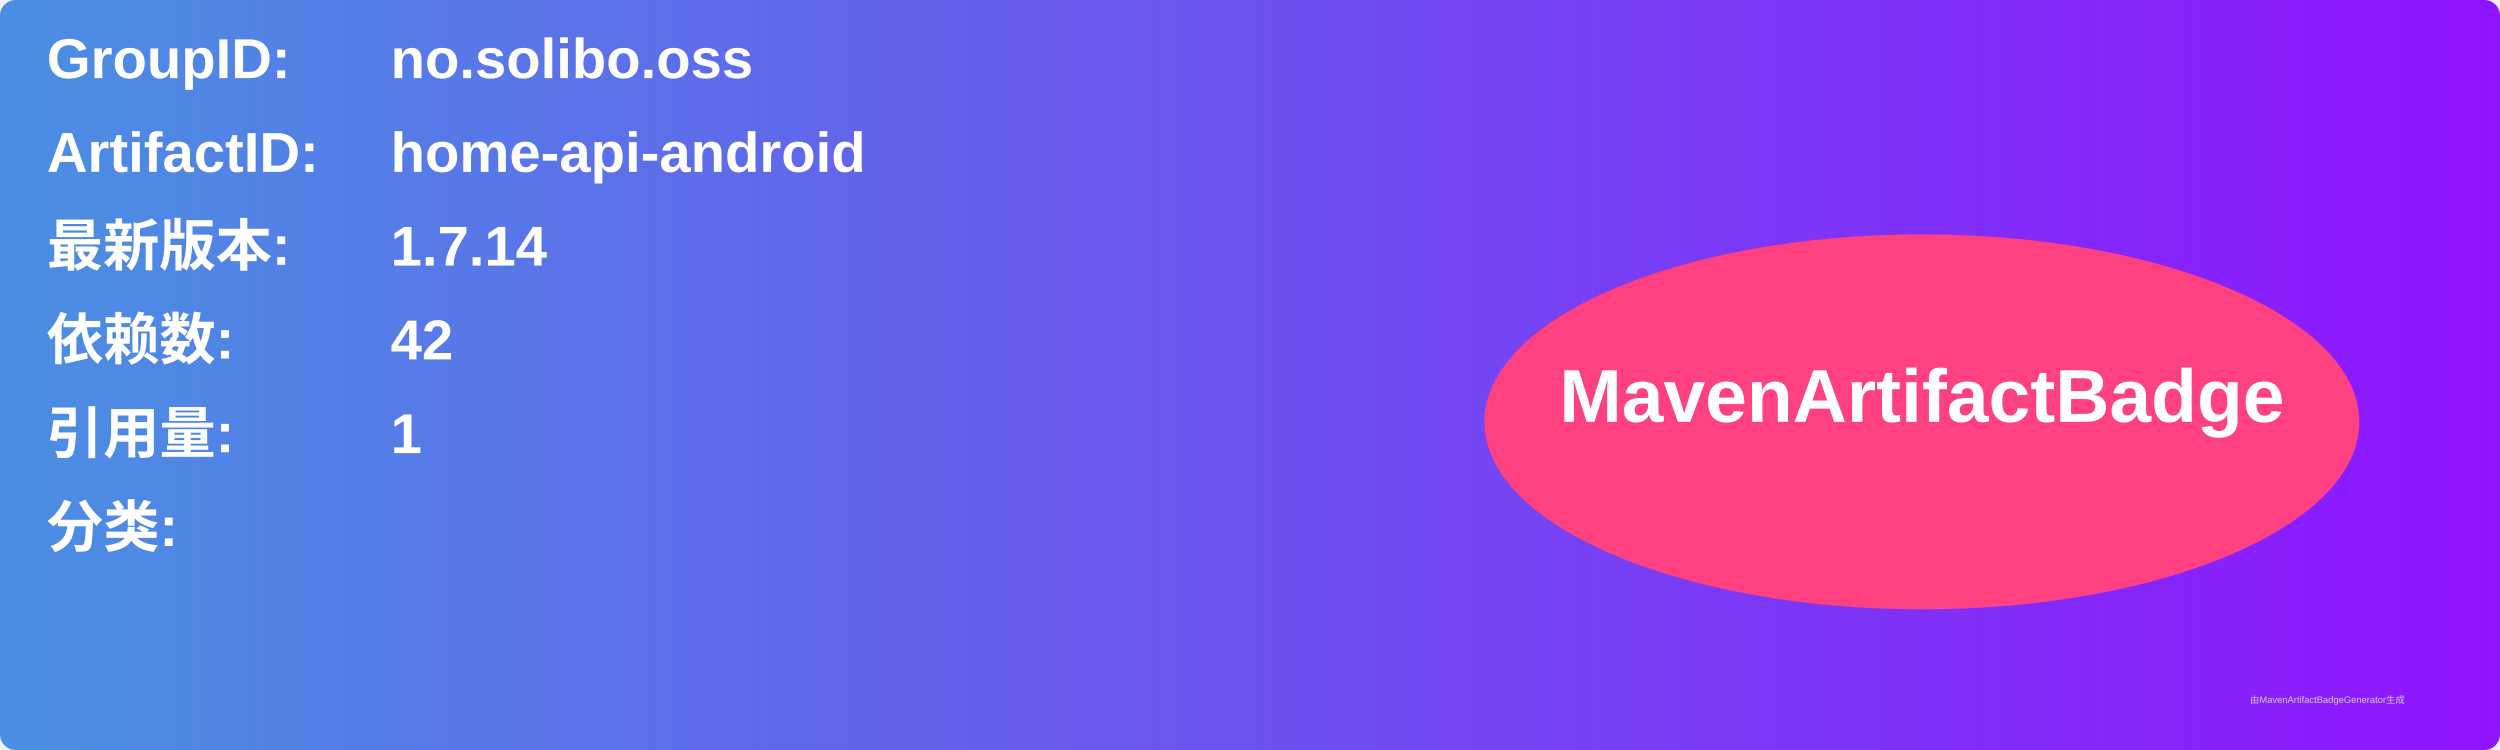
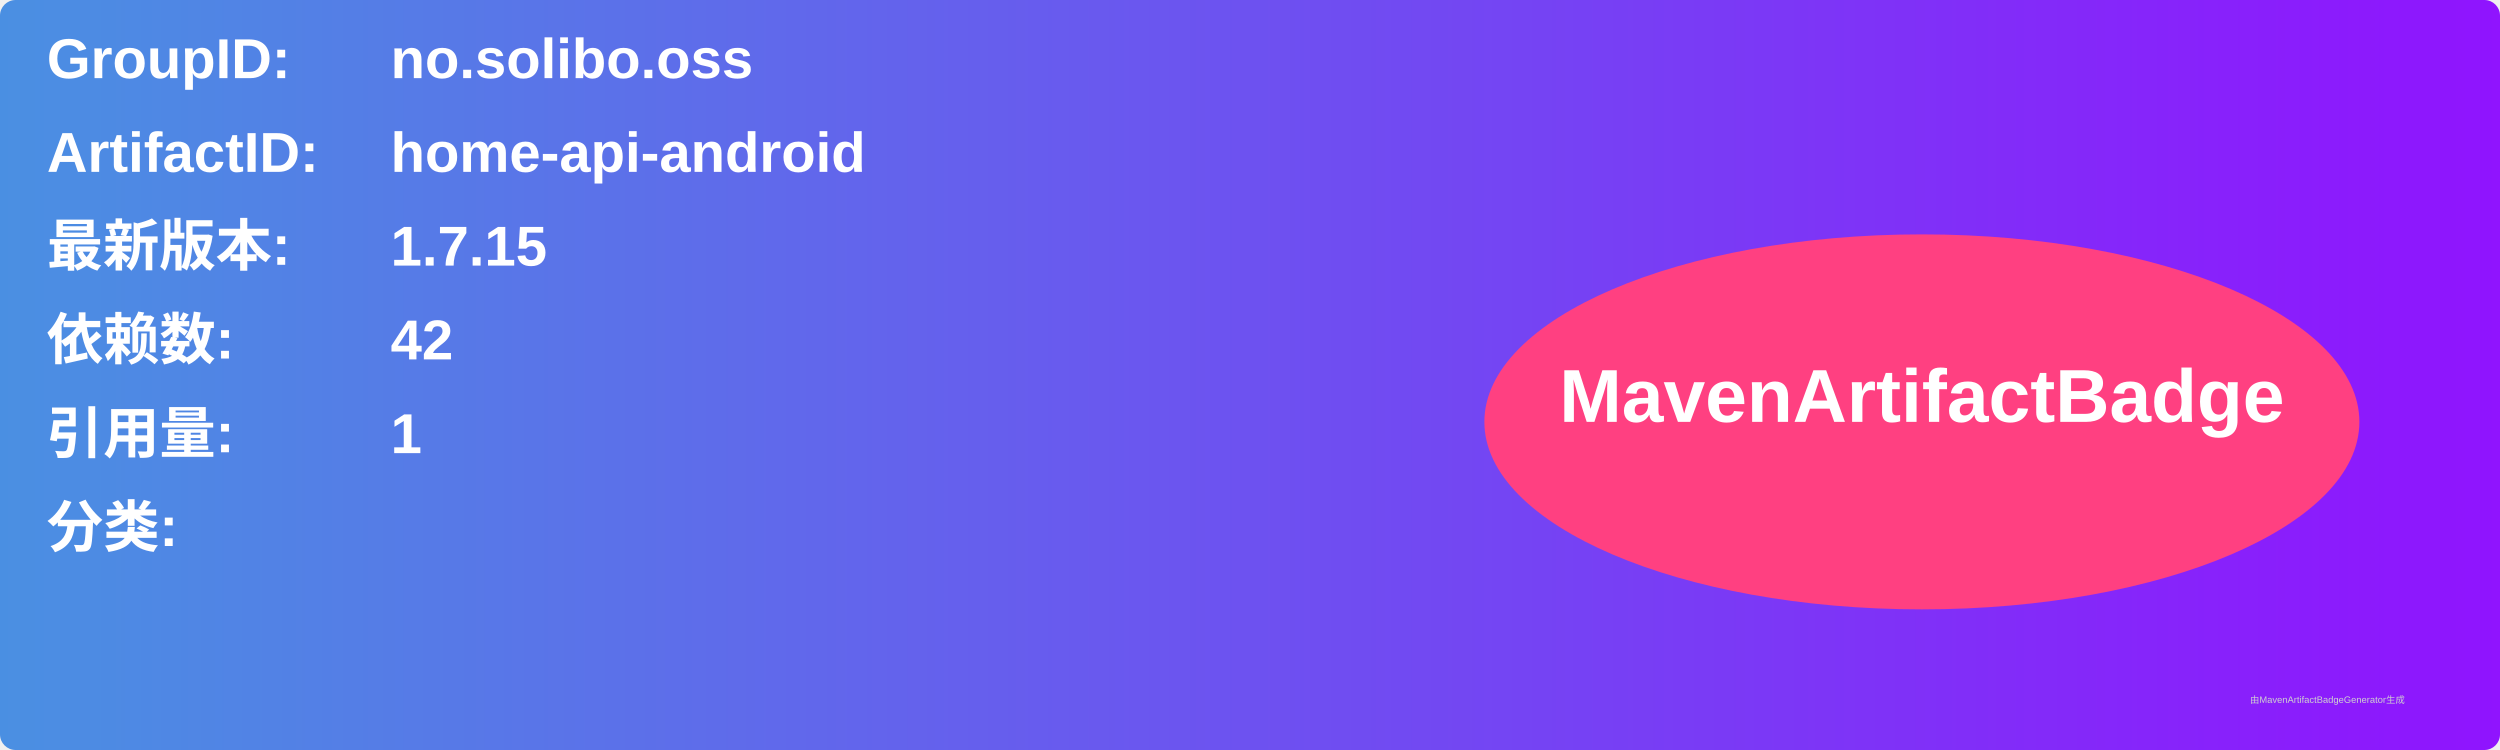
<svg xmlns="http://www.w3.org/2000/svg" width="800" height="240" viewBox="0 0 800 240">
  <linearGradient id="grad" x1="0%" y1="0%" x2="100%" y2="0%">
    <stop offset="0%" stop-color="#4a90e2" />
    <stop offset="100%" stop-color="#9013fe" />
  </linearGradient>
  <rect width="100%" height="100%" rx="5" ry="5" fill="url(#grad)" />
  <g transform="translate(15, 15)">
    <text x="0" y="10" font-family="Arial" font-size="18" fill="white" font-weight="bold" width="260">GroupID:</text>
    <text x="110" y="10" font-family="Arial" font-size="18" fill="white" font-weight="bold" width="460">no.solibo.oss</text>
    <text x="0" y="40" font-family="Arial" font-size="18" fill="white" font-weight="bold" width="260">ArtifactID:</text>
    <text x="110" y="40" font-family="Arial" font-size="18" fill="white" font-weight="bold" width="460">home-api-android</text>
    <text x="0" y="70" font-family="Arial" font-size="18" fill="white" font-weight="bold">最新版本:</text>
    <text x="110" y="70" font-family="Arial" font-size="18" fill="white" font-weight="bold">
-       <tspan font-weight="bold">1.7.14</tspan>
+       <tspan font-weight="bold">1.7.15</tspan>
    </text>
    <text x="0" y="100" font-family="Arial" font-size="18" fill="white" font-weight="bold">依赖数: </text>
    <text x="110" y="100" font-family="Arial" font-size="18" fill="white">
      <tspan font-weight="bold">42</tspan>
    </text>
    <text x="0" y="130" font-family="Arial" font-size="18" fill="white" font-weight="bold">引用量: </text>
    <text x="110" y="130" font-family="Arial" font-size="18" fill="white">
      <tspan font-weight="bold">1</tspan>
    </text>
    <text x="0" y="160" font-family="Arial" font-size="18" fill="white" font-weight="bold">分类:</text>
    <text x="10" y="190" font-family="Arial" font-size="10" fill="white">
      <tspan font-weight="bold" />
    </text>
    <ellipse cx="600" cy="120" rx="140" ry="60" fill="#ff4081" />
    <text x="600" y="120" text-anchor="middle" font-family="Arial" font-size="24" fill="white" font-weight="bold">MavenArtifactBadge</text>
  </g>
  <text x="720" y="225" font-family="Arial" font-size="3" fill="#d0d0d0">由MavenArtifactBadgeGenerator生成</text>
</svg>
